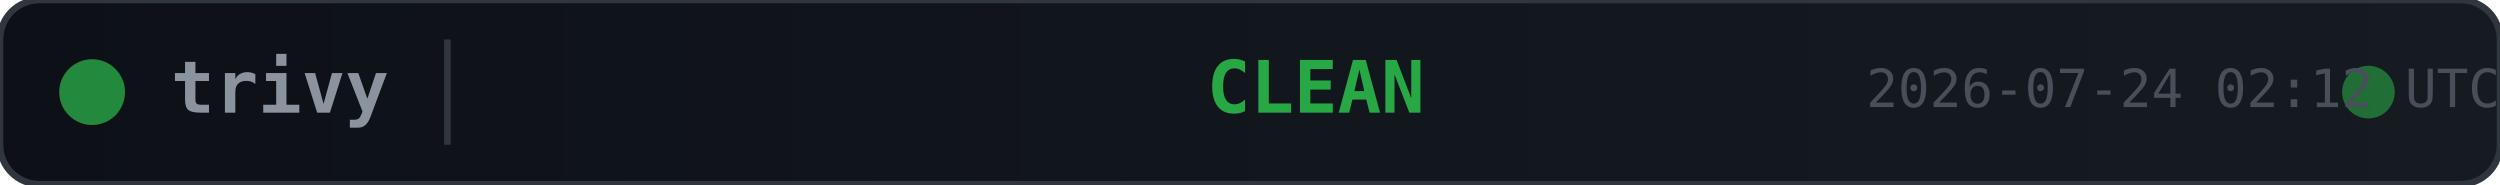
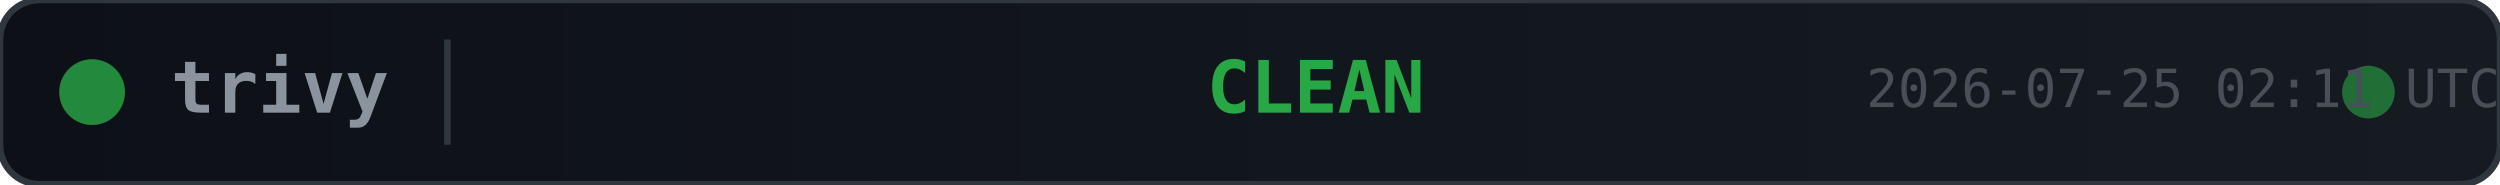
<svg xmlns="http://www.w3.org/2000/svg" width="380" height="28">
  <defs>
    <linearGradient id="bg" x1="0" y1="0" x2="1" y2="0">
      <stop offset="0%" stop-color="#0d1117" />
      <stop offset="100%" stop-color="#161b22" />
    </linearGradient>
  </defs>
  <rect width="380" height="28" rx="6" fill="url(#bg)" stroke="#30363d" stroke-width="1" />
  <circle cx="14" cy="14" r="5" fill="#28a745" opacity="0.8">
    <animate attributeName="opacity" values="0.8;0.4;0.8" dur="2s" repeatCount="indefinite" />
  </circle>
  <text x="26" y="14" fill="#8b949e" font-family="monospace" font-size="11" font-weight="600" dominant-baseline="middle">trivy</text>
  <line x1="68" y1="6" x2="68" y2="22" stroke="#30363d" stroke-width="1" />
  <text x="200" y="14" fill="#28a745" font-family="monospace" font-size="11" font-weight="700" text-anchor="middle" dominant-baseline="middle">CLEAN</text>
  <circle cx="360" cy="14" r="4" fill="#28a745" opacity="0.6">
    <animate attributeName="r" values="4;6;4" dur="1.5s" repeatCount="indefinite" />
    <animate attributeName="opacity" values="0.6;0.2;0.6" dur="1.5s" repeatCount="indefinite" />
  </circle>
-   <text x="380" y="14" fill="#484f58" font-family="monospace" font-size="8" text-anchor="end" dominant-baseline="middle">2026-07-24 02:12 UTC</text>
+   <text x="380" y="14" fill="#484f58" font-family="monospace" font-size="8" text-anchor="end" dominant-baseline="middle">2026-07-25 02:11 UTC</text>
</svg>
